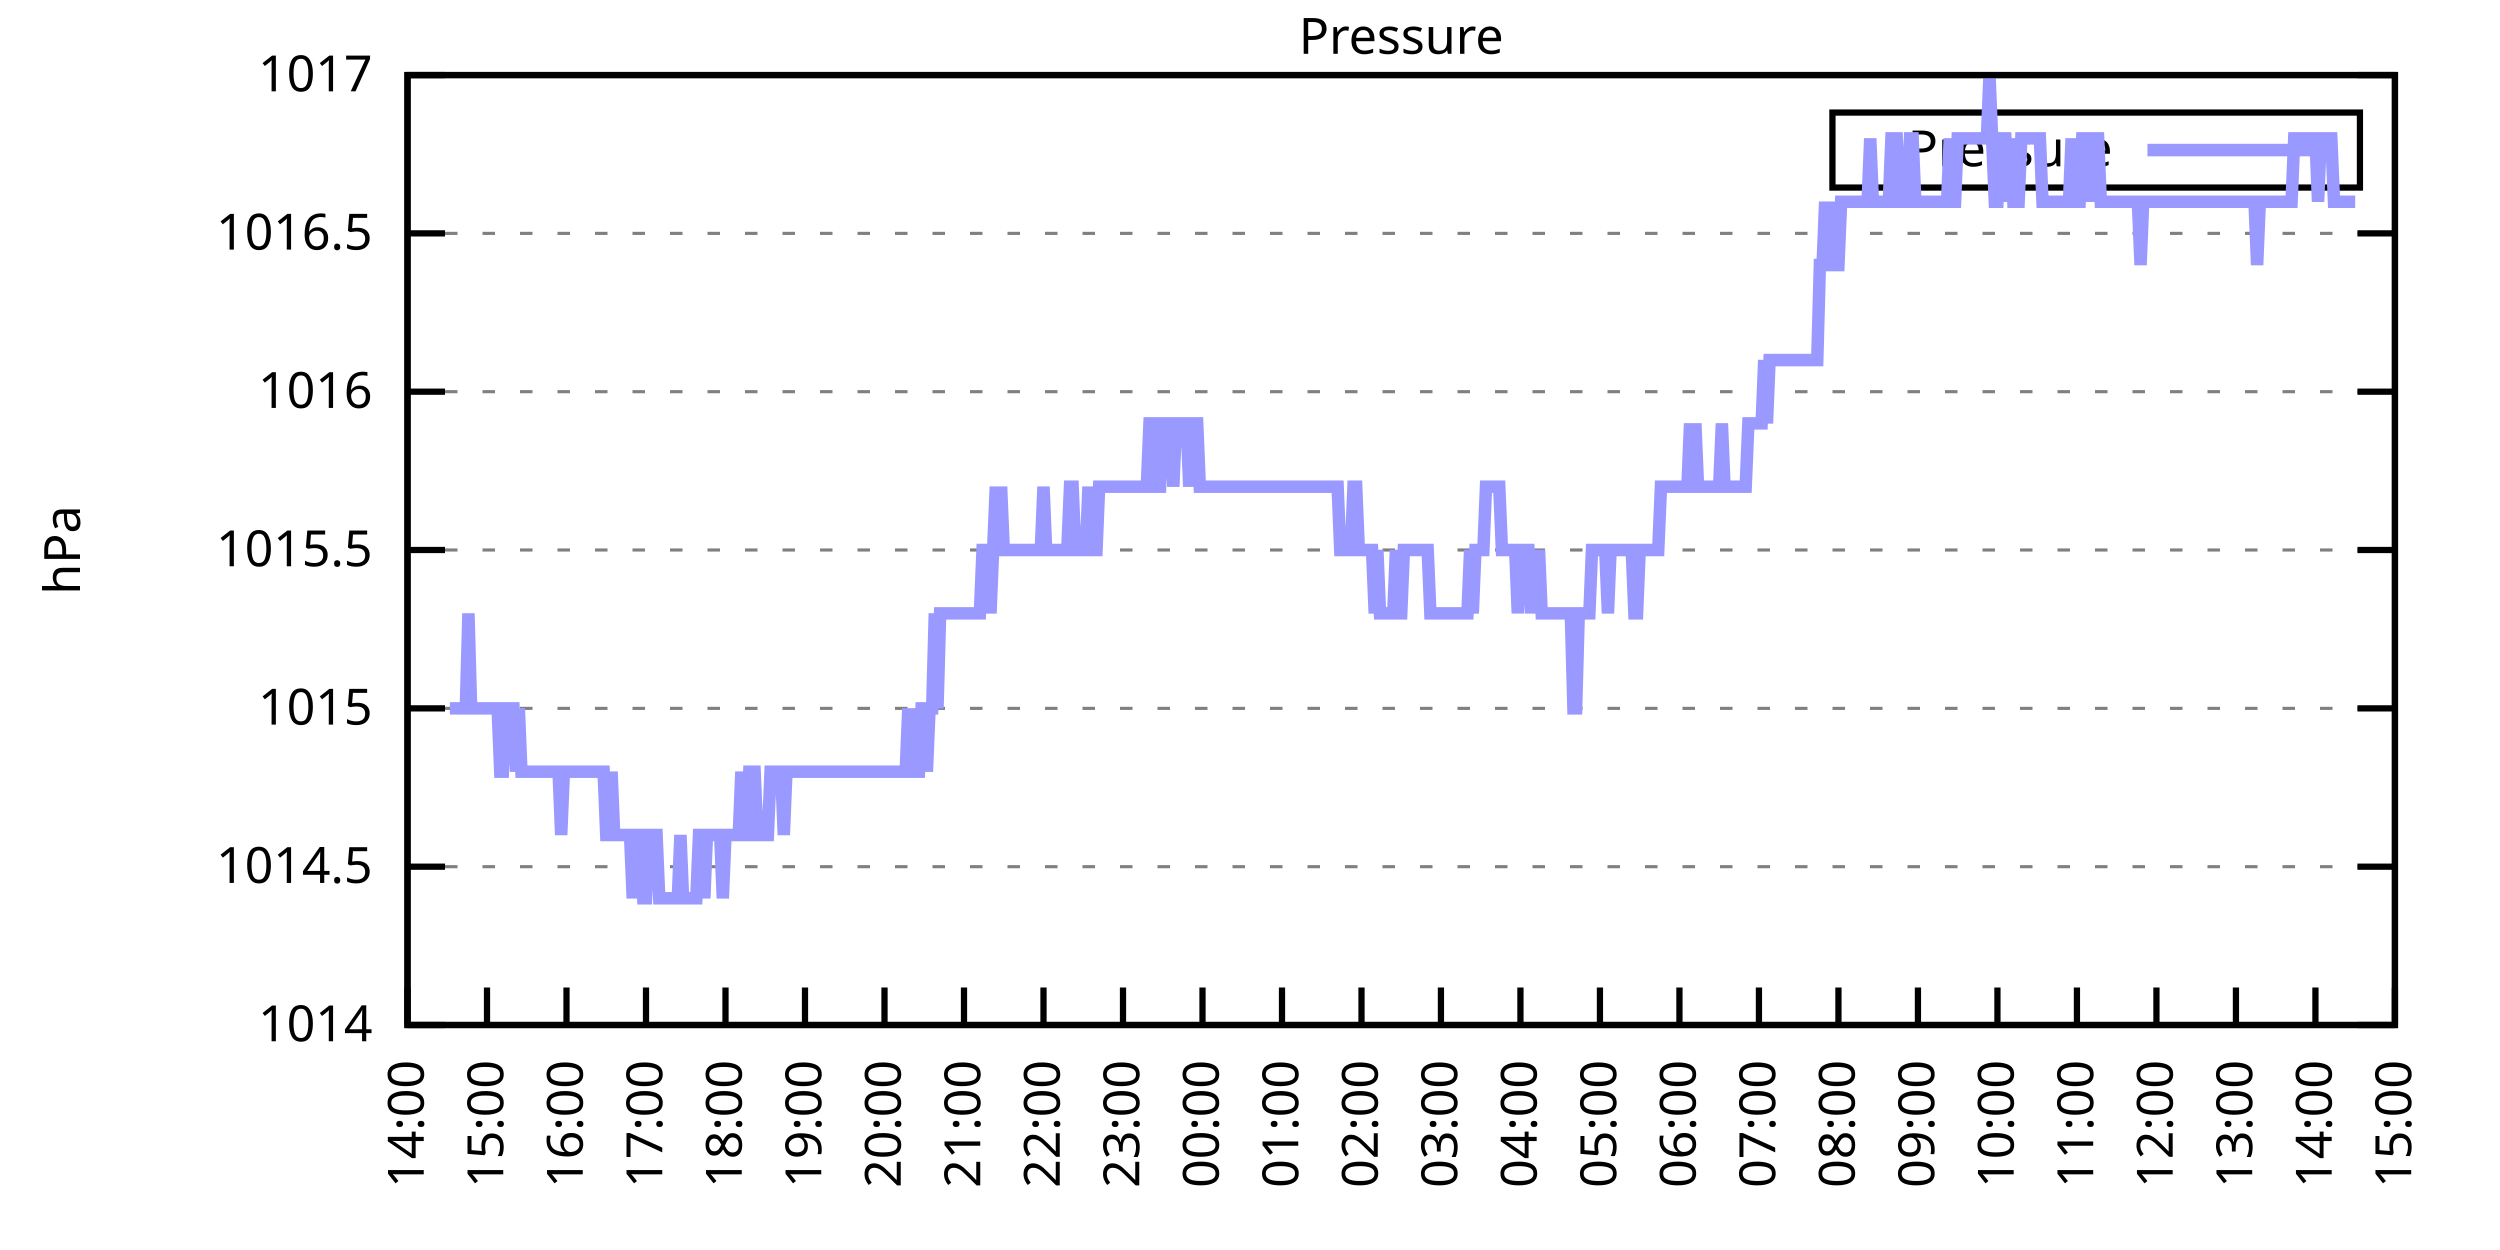
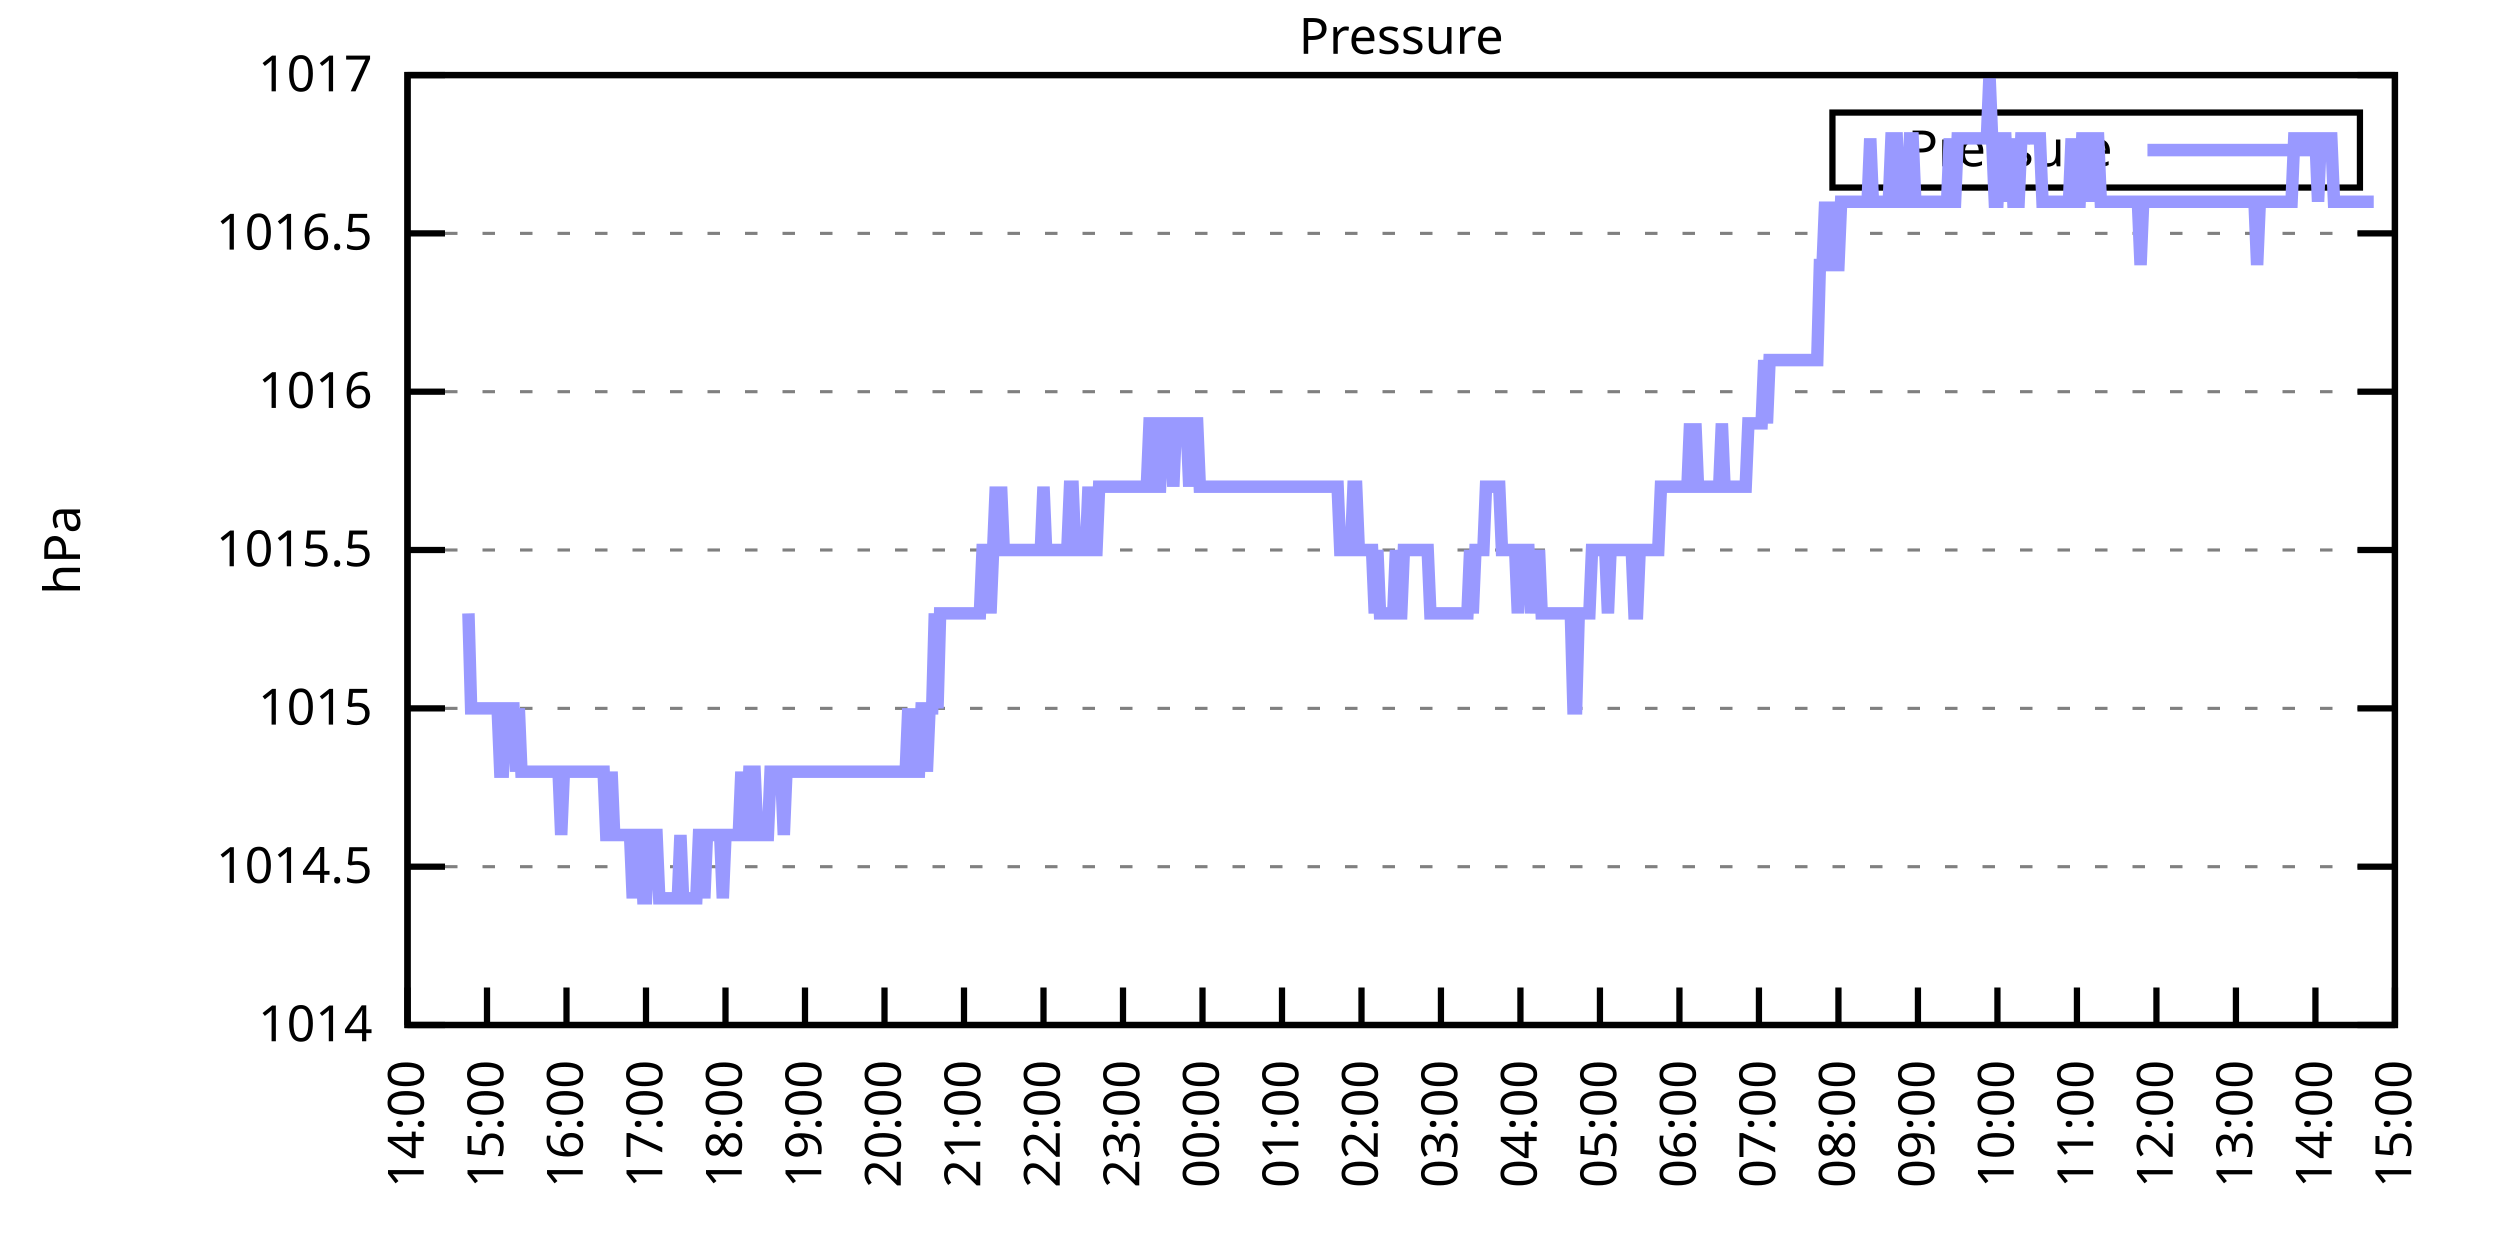
<svg xmlns="http://www.w3.org/2000/svg" xmlns:xlink="http://www.w3.org/1999/xlink" width="400" height="200" viewBox="0 0 400 200">
  <g id="gnuplot_canvas">
    <rect x="0" y="0" width="400" height="200" fill="none" />
    <defs>
      <circle id="gpDot" r="0.5" stroke-width="0.5" stroke="currentColor" />
      <path id="gpPt0" stroke-width="0.333" stroke="currentColor" d="M-1,0 h2 M0,-1 v2" />
      <path id="gpPt1" stroke-width="0.333" stroke="currentColor" d="M-1,-1 L1,1 M1,-1 L-1,1" />
      <path id="gpPt2" stroke-width="0.333" stroke="currentColor" d="M-1,0 L1,0 M0,-1 L0,1 M-1,-1 L1,1 M-1,1 L1,-1" />
      <rect id="gpPt3" stroke-width="0.333" stroke="currentColor" x="-1" y="-1" width="2" height="2" />
      <rect id="gpPt4" stroke-width="0.333" stroke="currentColor" fill="currentColor" x="-1" y="-1" width="2" height="2" />
      <circle id="gpPt5" stroke-width="0.333" stroke="currentColor" cx="0" cy="0" r="1" />
      <use xlink:href="#gpPt5" id="gpPt6" fill="currentColor" stroke="none" />
      <path id="gpPt7" stroke-width="0.333" stroke="currentColor" d="M0,-1.33 L-1.33,0.67 L1.33,0.67 z" />
      <use xlink:href="#gpPt7" id="gpPt8" fill="currentColor" stroke="none" />
      <use xlink:href="#gpPt7" id="gpPt9" stroke="currentColor" transform="rotate(180)" />
      <use xlink:href="#gpPt9" id="gpPt10" fill="currentColor" stroke="none" />
      <use xlink:href="#gpPt3" id="gpPt11" stroke="currentColor" transform="rotate(45)" />
      <use xlink:href="#gpPt11" id="gpPt12" fill="currentColor" stroke="none" />
      <path id="gpPt13" stroke-width="0.333" stroke="currentColor" d="M0,1.330 L1.265,0.411 L0.782,-1.067 L-0.782,-1.076 L-1.265,0.411 z" />
      <use xlink:href="#gpPt13" id="gpPt14" fill="currentColor" stroke="none" />
      <filter id="textbox" filterUnits="objectBoundingBox" x="0" y="0" height="1" width="1">
        <feFlood flood-color="white" flood-opacity="1" result="bgnd" />
        <feComposite in="SourceGraphic" in2="bgnd" operator="atop" />
      </filter>
      <filter id="greybox" filterUnits="objectBoundingBox" x="0" y="0" height="1" width="1">
        <feFlood flood-color="lightgrey" flood-opacity="1" result="grey" />
        <feComposite in="SourceGraphic" in2="grey" operator="atop" />
      </filter>
    </defs>
    <g fill="none" color="white" stroke="currentColor" stroke-width="1.00" stroke-linecap="butt" stroke-linejoin="miter">
</g>
    <g fill="none" color="black" stroke="currentColor" stroke-width="1.00" stroke-linecap="butt" stroke-linejoin="miter">
      <g stroke="none" shape-rendering="crispEdges">
        <polygon fill="rgb(255, 255, 255)" points="65.20,164.00 383.18,164.00 383.18,12.02 65.20,12.02 " />
      </g>
    </g>
    <g fill="none" color="black" stroke="currentColor" stroke-width="1.00" stroke-linecap="butt" stroke-linejoin="miter">
</g>
    <g fill="none" color="black" stroke="black" stroke-width="0.50" stroke-linecap="butt" stroke-linejoin="miter">
</g>
    <g fill="none" color="gray" stroke="currentColor" stroke-width="0.50" stroke-linecap="butt" stroke-linejoin="miter">
      <path stroke="gray" stroke-dasharray="2,4" class="gridline" d="M65.20,164.00 L383.19,164.00  " />
    </g>
    <g fill="none" color="gray" stroke="gray" stroke-width="1.00" stroke-linecap="butt" stroke-linejoin="miter">
</g>
    <g fill="none" color="black" stroke="currentColor" stroke-width="1.00" stroke-linecap="butt" stroke-linejoin="miter">
      <path stroke="black" d="M65.20,164.00 L71.20,164.00 M383.19,164.00 L377.19,164.00  " />
      <g transform="translate(59.60,166.60)" stroke="none" fill="black" font-family="Sans" font-size="8.00" text-anchor="end">
        <text>
          <tspan font-family="Sans"> 1014</tspan>
        </text>
      </g>
    </g>
    <g fill="none" color="black" stroke="currentColor" stroke-width="1.00" stroke-linecap="butt" stroke-linejoin="miter">
</g>
    <g fill="none" color="black" stroke="black" stroke-width="0.50" stroke-linecap="butt" stroke-linejoin="miter">
</g>
    <g fill="none" color="gray" stroke="currentColor" stroke-width="0.50" stroke-linecap="butt" stroke-linejoin="miter">
      <path stroke="gray" stroke-dasharray="2,4" class="gridline" d="M65.20,138.67 L383.19,138.67  " />
    </g>
    <g fill="none" color="gray" stroke="gray" stroke-width="1.00" stroke-linecap="butt" stroke-linejoin="miter">
</g>
    <g fill="none" color="black" stroke="currentColor" stroke-width="1.00" stroke-linecap="butt" stroke-linejoin="miter">
      <path stroke="black" d="M65.20,138.67 L71.20,138.67 M383.19,138.67 L377.19,138.67  " />
      <g transform="translate(59.60,141.27)" stroke="none" fill="black" font-family="Sans" font-size="8.00" text-anchor="end">
        <text>
          <tspan font-family="Sans"> 1014.5</tspan>
        </text>
      </g>
    </g>
    <g fill="none" color="black" stroke="currentColor" stroke-width="1.00" stroke-linecap="butt" stroke-linejoin="miter">
</g>
    <g fill="none" color="black" stroke="black" stroke-width="0.50" stroke-linecap="butt" stroke-linejoin="miter">
</g>
    <g fill="none" color="gray" stroke="currentColor" stroke-width="0.50" stroke-linecap="butt" stroke-linejoin="miter">
      <path stroke="gray" stroke-dasharray="2,4" class="gridline" d="M65.20,113.34 L383.19,113.34  " />
    </g>
    <g fill="none" color="gray" stroke="gray" stroke-width="1.00" stroke-linecap="butt" stroke-linejoin="miter">
</g>
    <g fill="none" color="black" stroke="currentColor" stroke-width="1.00" stroke-linecap="butt" stroke-linejoin="miter">
      <path stroke="black" d="M65.20,113.34 L71.20,113.34 M383.19,113.34 L377.19,113.34  " />
      <g transform="translate(59.60,115.94)" stroke="none" fill="black" font-family="Sans" font-size="8.00" text-anchor="end">
        <text>
          <tspan font-family="Sans"> 1015</tspan>
        </text>
      </g>
    </g>
    <g fill="none" color="black" stroke="currentColor" stroke-width="1.00" stroke-linecap="butt" stroke-linejoin="miter">
</g>
    <g fill="none" color="black" stroke="black" stroke-width="0.50" stroke-linecap="butt" stroke-linejoin="miter">
</g>
    <g fill="none" color="gray" stroke="currentColor" stroke-width="0.50" stroke-linecap="butt" stroke-linejoin="miter">
      <path stroke="gray" stroke-dasharray="2,4" class="gridline" d="M65.20,88.00 L383.19,88.00  " />
    </g>
    <g fill="none" color="gray" stroke="gray" stroke-width="1.00" stroke-linecap="butt" stroke-linejoin="miter">
</g>
    <g fill="none" color="black" stroke="currentColor" stroke-width="1.00" stroke-linecap="butt" stroke-linejoin="miter">
      <path stroke="black" d="M65.20,88.00 L71.20,88.00 M383.19,88.00 L377.19,88.00  " />
      <g transform="translate(59.60,90.60)" stroke="none" fill="black" font-family="Sans" font-size="8.00" text-anchor="end">
        <text>
          <tspan font-family="Sans"> 1015.5</tspan>
        </text>
      </g>
    </g>
    <g fill="none" color="black" stroke="currentColor" stroke-width="1.00" stroke-linecap="butt" stroke-linejoin="miter">
</g>
    <g fill="none" color="black" stroke="black" stroke-width="0.50" stroke-linecap="butt" stroke-linejoin="miter">
</g>
    <g fill="none" color="gray" stroke="currentColor" stroke-width="0.50" stroke-linecap="butt" stroke-linejoin="miter">
      <path stroke="gray" stroke-dasharray="2,4" class="gridline" d="M65.20,62.67 L383.19,62.67  " />
    </g>
    <g fill="none" color="gray" stroke="gray" stroke-width="1.00" stroke-linecap="butt" stroke-linejoin="miter">
</g>
    <g fill="none" color="black" stroke="currentColor" stroke-width="1.00" stroke-linecap="butt" stroke-linejoin="miter">
      <path stroke="black" d="M65.20,62.67 L71.20,62.67 M383.19,62.67 L377.19,62.67  " />
      <g transform="translate(59.60,65.27)" stroke="none" fill="black" font-family="Sans" font-size="8.00" text-anchor="end">
        <text>
          <tspan font-family="Sans"> 1016</tspan>
        </text>
      </g>
    </g>
    <g fill="none" color="black" stroke="currentColor" stroke-width="1.00" stroke-linecap="butt" stroke-linejoin="miter">
</g>
    <g fill="none" color="black" stroke="black" stroke-width="0.50" stroke-linecap="butt" stroke-linejoin="miter">
</g>
    <g fill="none" color="gray" stroke="currentColor" stroke-width="0.50" stroke-linecap="butt" stroke-linejoin="miter">
      <path stroke="gray" stroke-dasharray="2,4" class="gridline" d="M65.20,37.34 L383.19,37.34  " />
    </g>
    <g fill="none" color="gray" stroke="gray" stroke-width="1.00" stroke-linecap="butt" stroke-linejoin="miter">
</g>
    <g fill="none" color="black" stroke="currentColor" stroke-width="1.00" stroke-linecap="butt" stroke-linejoin="miter">
      <path stroke="black" d="M65.20,37.34 L71.20,37.34 M383.19,37.34 L377.19,37.34  " />
      <g transform="translate(59.60,39.94)" stroke="none" fill="black" font-family="Sans" font-size="8.00" text-anchor="end">
        <text>
          <tspan font-family="Sans"> 1016.5</tspan>
        </text>
      </g>
    </g>
    <g fill="none" color="black" stroke="currentColor" stroke-width="1.00" stroke-linecap="butt" stroke-linejoin="miter">
</g>
    <g fill="none" color="black" stroke="black" stroke-width="0.50" stroke-linecap="butt" stroke-linejoin="miter">
</g>
    <g fill="none" color="gray" stroke="currentColor" stroke-width="0.50" stroke-linecap="butt" stroke-linejoin="miter">
      <path stroke="gray" stroke-dasharray="2,4" class="gridline" d="M65.20,12.01 L383.19,12.01  " />
    </g>
    <g fill="none" color="gray" stroke="gray" stroke-width="1.00" stroke-linecap="butt" stroke-linejoin="miter">
</g>
    <g fill="none" color="black" stroke="currentColor" stroke-width="1.00" stroke-linecap="butt" stroke-linejoin="miter">
      <path stroke="black" d="M65.20,12.01 L71.20,12.01 M383.19,12.01 L377.19,12.01  " />
      <g transform="translate(59.60,14.61)" stroke="none" fill="black" font-family="Sans" font-size="8.00" text-anchor="end">
        <text>
          <tspan font-family="Sans"> 1017</tspan>
        </text>
      </g>
    </g>
    <g fill="none" color="black" stroke="currentColor" stroke-width="1.00" stroke-linecap="butt" stroke-linejoin="miter">
      <path stroke="black" d="M65.20,164.00 L65.20,158.00  " />
      <g transform="translate(67.80,169.60) rotate(270.00)" stroke="none" fill="black" font-family="Sans" font-size="8.00" text-anchor="end">
        <text>
          <tspan font-family="Sans">14:00</tspan>
        </text>
      </g>
    </g>
    <g fill="none" color="black" stroke="currentColor" stroke-width="1.00" stroke-linecap="butt" stroke-linejoin="miter">
      <path stroke="black" d="M77.92,164.00 L77.92,158.00  " />
      <g transform="translate(80.52,169.60) rotate(270.00)" stroke="none" fill="black" font-family="Sans" font-size="8.00" text-anchor="end">
        <text>
          <tspan font-family="Sans">15:00</tspan>
        </text>
      </g>
    </g>
    <g fill="none" color="black" stroke="currentColor" stroke-width="1.00" stroke-linecap="butt" stroke-linejoin="miter">
      <path stroke="black" d="M90.64,164.00 L90.64,158.00  " />
      <g transform="translate(93.24,169.60) rotate(270.00)" stroke="none" fill="black" font-family="Sans" font-size="8.00" text-anchor="end">
        <text>
          <tspan font-family="Sans">16:00</tspan>
        </text>
      </g>
    </g>
    <g fill="none" color="black" stroke="currentColor" stroke-width="1.00" stroke-linecap="butt" stroke-linejoin="miter">
      <path stroke="black" d="M103.36,164.00 L103.36,158.00  " />
      <g transform="translate(105.96,169.60) rotate(270.00)" stroke="none" fill="black" font-family="Sans" font-size="8.00" text-anchor="end">
        <text>
          <tspan font-family="Sans">17:00</tspan>
        </text>
      </g>
    </g>
    <g fill="none" color="black" stroke="currentColor" stroke-width="1.00" stroke-linecap="butt" stroke-linejoin="miter">
      <path stroke="black" d="M116.08,164.00 L116.08,158.00  " />
      <g transform="translate(118.68,169.60) rotate(270.00)" stroke="none" fill="black" font-family="Sans" font-size="8.00" text-anchor="end">
        <text>
          <tspan font-family="Sans">18:00</tspan>
        </text>
      </g>
    </g>
    <g fill="none" color="black" stroke="currentColor" stroke-width="1.00" stroke-linecap="butt" stroke-linejoin="miter">
      <path stroke="black" d="M128.80,164.00 L128.80,158.00  " />
      <g transform="translate(131.40,169.60) rotate(270.00)" stroke="none" fill="black" font-family="Sans" font-size="8.00" text-anchor="end">
        <text>
          <tspan font-family="Sans">19:00</tspan>
        </text>
      </g>
    </g>
    <g fill="none" color="black" stroke="currentColor" stroke-width="1.00" stroke-linecap="butt" stroke-linejoin="miter">
      <path stroke="black" d="M141.52,164.00 L141.52,158.00  " />
      <g transform="translate(144.12,169.60) rotate(270.00)" stroke="none" fill="black" font-family="Sans" font-size="8.00" text-anchor="end">
        <text>
          <tspan font-family="Sans">20:00</tspan>
        </text>
      </g>
    </g>
    <g fill="none" color="black" stroke="currentColor" stroke-width="1.00" stroke-linecap="butt" stroke-linejoin="miter">
      <path stroke="black" d="M154.24,164.00 L154.24,158.00  " />
      <g transform="translate(156.84,169.60) rotate(270.00)" stroke="none" fill="black" font-family="Sans" font-size="8.00" text-anchor="end">
        <text>
          <tspan font-family="Sans">21:00</tspan>
        </text>
      </g>
    </g>
    <g fill="none" color="black" stroke="currentColor" stroke-width="1.00" stroke-linecap="butt" stroke-linejoin="miter">
      <path stroke="black" d="M166.96,164.00 L166.96,158.00  " />
      <g transform="translate(169.56,169.60) rotate(270.00)" stroke="none" fill="black" font-family="Sans" font-size="8.00" text-anchor="end">
        <text>
          <tspan font-family="Sans">22:00</tspan>
        </text>
      </g>
    </g>
    <g fill="none" color="black" stroke="currentColor" stroke-width="1.00" stroke-linecap="butt" stroke-linejoin="miter">
      <path stroke="black" d="M179.68,164.00 L179.68,158.00  " />
      <g transform="translate(182.28,169.60) rotate(270.00)" stroke="none" fill="black" font-family="Sans" font-size="8.00" text-anchor="end">
        <text>
          <tspan font-family="Sans">23:00</tspan>
        </text>
      </g>
    </g>
    <g fill="none" color="black" stroke="currentColor" stroke-width="1.00" stroke-linecap="butt" stroke-linejoin="miter">
      <path stroke="black" d="M192.40,164.00 L192.40,158.00  " />
      <g transform="translate(195.00,169.60) rotate(270.00)" stroke="none" fill="black" font-family="Sans" font-size="8.00" text-anchor="end">
        <text>
          <tspan font-family="Sans">00:00</tspan>
        </text>
      </g>
    </g>
    <g fill="none" color="black" stroke="currentColor" stroke-width="1.00" stroke-linecap="butt" stroke-linejoin="miter">
      <path stroke="black" d="M205.12,164.00 L205.12,158.00  " />
      <g transform="translate(207.72,169.60) rotate(270.00)" stroke="none" fill="black" font-family="Sans" font-size="8.00" text-anchor="end">
        <text>
          <tspan font-family="Sans">01:00</tspan>
        </text>
      </g>
    </g>
    <g fill="none" color="black" stroke="currentColor" stroke-width="1.00" stroke-linecap="butt" stroke-linejoin="miter">
      <path stroke="black" d="M217.84,164.00 L217.84,158.00  " />
      <g transform="translate(220.44,169.60) rotate(270.00)" stroke="none" fill="black" font-family="Sans" font-size="8.00" text-anchor="end">
        <text>
          <tspan font-family="Sans">02:00</tspan>
        </text>
      </g>
    </g>
    <g fill="none" color="black" stroke="currentColor" stroke-width="1.00" stroke-linecap="butt" stroke-linejoin="miter">
      <path stroke="black" d="M230.55,164.00 L230.55,158.00  " />
      <g transform="translate(233.15,169.60) rotate(270.00)" stroke="none" fill="black" font-family="Sans" font-size="8.00" text-anchor="end">
        <text>
          <tspan font-family="Sans">03:00</tspan>
        </text>
      </g>
    </g>
    <g fill="none" color="black" stroke="currentColor" stroke-width="1.00" stroke-linecap="butt" stroke-linejoin="miter">
      <path stroke="black" d="M243.27,164.00 L243.27,158.00  " />
      <g transform="translate(245.87,169.60) rotate(270.00)" stroke="none" fill="black" font-family="Sans" font-size="8.00" text-anchor="end">
        <text>
          <tspan font-family="Sans">04:00</tspan>
        </text>
      </g>
    </g>
    <g fill="none" color="black" stroke="currentColor" stroke-width="1.00" stroke-linecap="butt" stroke-linejoin="miter">
      <path stroke="black" d="M255.99,164.00 L255.99,158.00  " />
      <g transform="translate(258.59,169.60) rotate(270.00)" stroke="none" fill="black" font-family="Sans" font-size="8.00" text-anchor="end">
        <text>
          <tspan font-family="Sans">05:00</tspan>
        </text>
      </g>
    </g>
    <g fill="none" color="black" stroke="currentColor" stroke-width="1.00" stroke-linecap="butt" stroke-linejoin="miter">
      <path stroke="black" d="M268.71,164.00 L268.71,158.00  " />
      <g transform="translate(271.31,169.60) rotate(270.00)" stroke="none" fill="black" font-family="Sans" font-size="8.00" text-anchor="end">
        <text>
          <tspan font-family="Sans">06:00</tspan>
        </text>
      </g>
    </g>
    <g fill="none" color="black" stroke="currentColor" stroke-width="1.00" stroke-linecap="butt" stroke-linejoin="miter">
      <path stroke="black" d="M281.43,164.00 L281.43,158.00  " />
      <g transform="translate(284.03,169.60) rotate(270.00)" stroke="none" fill="black" font-family="Sans" font-size="8.00" text-anchor="end">
        <text>
          <tspan font-family="Sans">07:00</tspan>
        </text>
      </g>
    </g>
    <g fill="none" color="black" stroke="currentColor" stroke-width="1.00" stroke-linecap="butt" stroke-linejoin="miter">
      <path stroke="black" d="M294.15,164.00 L294.15,158.00  " />
      <g transform="translate(296.75,169.60) rotate(270.00)" stroke="none" fill="black" font-family="Sans" font-size="8.00" text-anchor="end">
        <text>
          <tspan font-family="Sans">08:00</tspan>
        </text>
      </g>
    </g>
    <g fill="none" color="black" stroke="currentColor" stroke-width="1.00" stroke-linecap="butt" stroke-linejoin="miter">
      <path stroke="black" d="M306.87,164.00 L306.87,158.00  " />
      <g transform="translate(309.47,169.60) rotate(270.00)" stroke="none" fill="black" font-family="Sans" font-size="8.00" text-anchor="end">
        <text>
          <tspan font-family="Sans">09:00</tspan>
        </text>
      </g>
    </g>
    <g fill="none" color="black" stroke="currentColor" stroke-width="1.00" stroke-linecap="butt" stroke-linejoin="miter">
      <path stroke="black" d="M319.59,164.00 L319.59,158.00  " />
      <g transform="translate(322.19,169.60) rotate(270.00)" stroke="none" fill="black" font-family="Sans" font-size="8.00" text-anchor="end">
        <text>
          <tspan font-family="Sans">10:00</tspan>
        </text>
      </g>
    </g>
    <g fill="none" color="black" stroke="currentColor" stroke-width="1.00" stroke-linecap="butt" stroke-linejoin="miter">
      <path stroke="black" d="M332.31,164.00 L332.31,158.00  " />
      <g transform="translate(334.91,169.60) rotate(270.00)" stroke="none" fill="black" font-family="Sans" font-size="8.00" text-anchor="end">
        <text>
          <tspan font-family="Sans">11:00</tspan>
        </text>
      </g>
    </g>
    <g fill="none" color="black" stroke="currentColor" stroke-width="1.00" stroke-linecap="butt" stroke-linejoin="miter">
      <path stroke="black" d="M345.03,164.00 L345.03,158.00  " />
      <g transform="translate(347.63,169.60) rotate(270.00)" stroke="none" fill="black" font-family="Sans" font-size="8.00" text-anchor="end">
        <text>
          <tspan font-family="Sans">12:00</tspan>
        </text>
      </g>
    </g>
    <g fill="none" color="black" stroke="currentColor" stroke-width="1.00" stroke-linecap="butt" stroke-linejoin="miter">
      <path stroke="black" d="M357.75,164.00 L357.75,158.00  " />
      <g transform="translate(360.35,169.60) rotate(270.00)" stroke="none" fill="black" font-family="Sans" font-size="8.00" text-anchor="end">
        <text>
          <tspan font-family="Sans">13:00</tspan>
        </text>
      </g>
    </g>
    <g fill="none" color="black" stroke="currentColor" stroke-width="1.00" stroke-linecap="butt" stroke-linejoin="miter">
      <path stroke="black" d="M370.47,164.00 L370.47,158.00  " />
      <g transform="translate(373.07,169.60) rotate(270.00)" stroke="none" fill="black" font-family="Sans" font-size="8.00" text-anchor="end">
        <text>
          <tspan font-family="Sans">14:00</tspan>
        </text>
      </g>
    </g>
    <g fill="none" color="black" stroke="currentColor" stroke-width="1.00" stroke-linecap="butt" stroke-linejoin="miter">
      <path stroke="black" d="M383.19,164.00 L383.19,158.00  " />
      <g transform="translate(385.79,169.60) rotate(270.00)" stroke="none" fill="black" font-family="Sans" font-size="8.00" text-anchor="end">
        <text>
          <tspan font-family="Sans">15:00</tspan>
        </text>
      </g>
    </g>
    <g fill="none" color="black" stroke="currentColor" stroke-width="1.00" stroke-linecap="butt" stroke-linejoin="miter">
</g>
    <g fill="none" color="black" stroke="currentColor" stroke-width="1.00" stroke-linecap="butt" stroke-linejoin="miter">
      <path stroke="black" d="M65.20,12.01 L65.20,164.00 L383.19,164.00 L383.19,12.01 L65.20,12.01 Z  " />
    </g>
    <g fill="none" color="black" stroke="currentColor" stroke-width="1.00" stroke-linecap="butt" stroke-linejoin="miter">
</g>
    <g fill="none" color="black" stroke="currentColor" stroke-width="1.00" stroke-linecap="butt" stroke-linejoin="miter">
      <path stroke="black" d="M293.19,30.01 L293.19,18.01 L377.59,18.01 L377.59,30.01 L293.19,30.01 Z  " />
    </g>
    <g id="Pressure_plot_1">
      <g fill="none" color="white" stroke="black" stroke-width="2.00" stroke-linecap="butt" stroke-linejoin="miter">
</g>
      <g fill="none" color="black" stroke="currentColor" stroke-width="2.00" stroke-linecap="butt" stroke-linejoin="miter">
        <g transform="translate(337.99,26.61)" stroke="none" fill="black" font-family="Sans" font-size="8.00" text-anchor="end">
          <text>
            <tspan font-family="Sans">Pressure</tspan>
          </text>
        </g>
      </g>
      <g fill="none" color="black" stroke="currentColor" stroke-width="2.00" stroke-linecap="butt" stroke-linejoin="miter">
-         <path stroke="rgb(153, 153, 255)" d="M343.59,24.01 L371.99,24.01 M71.98,113.34 L72.41,113.34 L72.83,113.34 L73.26,113.34 L73.68,113.34 L74.10,113.34   L74.53,113.34 L74.95,98.14 L75.38,113.34 L75.80,113.34 L76.22,113.34 L76.65,113.34 L77.07,113.34 L77.50,113.34   L77.92,113.34 L78.34,113.34 L78.77,113.34 L79.19,113.34 L79.62,113.34 L80.04,123.47 L80.46,123.47 L80.89,113.34   L81.31,113.34 L81.74,113.34 L82.16,113.34 L82.58,123.47 L83.01,113.34 L83.43,123.47 L83.86,123.47 L84.28,123.47   L84.70,123.47 L85.13,123.47 L85.55,123.47 L85.98,123.47 L86.40,123.47 L86.82,123.47 L87.25,123.47 L87.67,123.47   L88.10,123.47 L88.52,123.47 L88.94,123.47 L89.37,123.47 L89.79,133.60 L90.22,123.47 L90.64,123.47 L91.06,123.47   L91.49,123.47 L91.91,123.47 L92.34,123.47 L92.76,123.47 L93.18,123.47 L93.61,123.47 L94.03,123.47 L94.46,123.47   L94.88,123.47 L95.30,123.47 L95.73,123.47 L96.15,123.47 L96.58,123.47 L97.00,133.60 L97.42,133.60 L97.85,123.47   L98.27,133.60 L98.69,133.60 L99.12,133.60 L99.54,133.60 L99.97,133.60 L100.39,133.60 L100.81,133.60 L101.24,143.73   L101.66,133.60 L102.09,133.60 L102.51,133.60 L102.93,143.73 L103.36,143.73 L103.78,133.60 L104.21,133.60 L104.63,133.60   L105.05,133.60 L105.48,143.73 L105.90,143.73 L106.33,143.73 L106.75,143.73 L107.17,143.73 L107.60,143.73 L108.02,143.73   L108.45,143.73 L108.87,133.60 L109.29,143.73 L109.72,143.73 L110.14,143.73 L110.57,143.73 L110.99,143.73 L111.41,143.73   L111.84,133.60 L112.26,133.60 L112.69,143.73 L113.11,133.60 L113.53,133.60 L113.96,133.60 L114.38,133.60 L114.81,133.60   L115.23,133.60 L115.65,143.73 L116.08,133.60 L116.50,133.60 L116.93,133.60 L117.35,133.60 L117.77,133.60 L118.20,133.60   L118.62,123.47 L119.05,133.60 L119.47,133.60 L119.89,123.47 L120.32,123.47 L120.74,123.47 L121.17,133.60 L121.59,133.60   L122.01,133.60 L122.44,133.60 L122.86,133.60 L123.29,123.47 L123.71,123.47 L124.13,123.47 L124.56,123.47 L124.98,123.47   L125.41,133.60 L125.83,123.47 L126.25,123.47 L126.68,123.47 L127.10,123.47 L127.53,123.47 L127.95,123.47 L128.37,123.47   L128.80,123.47 L129.22,123.47 L129.65,123.47 L130.07,123.47 L130.49,123.47 L130.92,123.47 L131.34,123.47 L131.77,123.47   L132.19,123.47 L132.61,123.47 L133.04,123.47 L133.46,123.47 L133.89,123.47 L134.31,123.47 L134.73,123.47 L135.16,123.47   L135.58,123.47 L136.01,123.47 L136.43,123.47 L136.85,123.47 L137.28,123.47 L137.70,123.47 L138.13,123.47 L138.55,123.47   L138.97,123.47 L139.40,123.47 L139.82,123.47 L140.25,123.47 L140.67,123.47 L141.09,123.47 L141.52,123.47 L141.94,123.47   L142.37,123.47 L142.79,123.47 L143.21,123.47 L143.64,123.47 L144.06,123.47 L144.49,123.47 L144.91,123.47 L145.33,113.34   L145.76,123.47 L146.18,113.34 L146.61,123.47 L147.03,123.47 L147.45,113.34 L147.88,113.34 L148.30,123.47 L148.73,113.34   L149.15,113.34 L149.57,98.14 L150.00,113.34 L150.42,98.14 L150.85,98.14 L151.27,98.14 L151.69,98.14 L152.12,98.14   L152.54,98.14 L152.97,98.14 L153.39,98.14 L153.81,98.14 L154.24,98.14 L154.66,98.14 L155.09,98.14 L155.51,98.14   L155.93,98.14 L156.36,98.14 L156.78,98.14 L157.21,88.00 L157.63,88.00 L158.05,88.00 L158.48,98.14 L158.90,88.00   L159.33,77.87 L159.75,88.00 L160.17,77.87 L160.60,88.00 L161.02,88.00 L161.44,88.00 L161.87,88.00 L162.29,88.00   L162.72,88.00 L163.14,88.00 L163.56,88.00 L163.99,88.00 L164.41,88.00 L164.84,88.00 L165.26,88.00 L165.68,88.00   L166.11,88.00 L166.53,88.00 L166.96,77.87 L167.38,88.00 L167.80,88.00 L168.23,88.00 L168.65,88.00 L169.08,88.00   L169.50,88.00 L169.92,88.00 L170.35,88.00 L170.77,88.00 L171.20,77.87 L171.62,77.87 L172.04,88.00 L172.47,88.00   L172.89,88.00 L173.32,88.00 L173.74,88.00 L174.16,77.87 L174.59,88.00 L175.01,88.00 L175.44,88.00 L175.86,77.87   L176.28,77.87 L176.71,77.87 L177.13,77.87 L177.56,77.87 L177.98,77.87 L178.40,77.87 L178.83,77.87 L179.25,77.87   L179.68,77.87 L180.10,77.87 L180.52,77.87 L180.95,77.87 L181.37,77.87 L181.80,77.87 L182.22,77.87 L182.64,77.87   L183.07,77.87 L183.49,77.87 L183.92,67.74 L184.34,67.74 L184.76,67.74 L185.19,77.87 L185.61,77.87 L186.04,67.74   L186.46,67.74 L186.88,67.74 L187.31,67.74 L187.73,77.87 L188.16,67.74 L188.58,67.74 L189.00,67.74 L189.43,67.74   L189.85,67.74 L190.28,77.87 L190.70,67.74 L191.12,67.74 L191.55,67.74 L191.97,77.87 L192.40,77.87 L192.82,77.87   L193.24,77.87 L193.67,77.87 L194.09,77.87 L194.52,77.87 L194.94,77.87 L195.36,77.87 L195.79,77.87 L196.21,77.87   L196.64,77.87 L197.06,77.87 L197.48,77.87 L197.91,77.87 L198.33,77.87 L198.76,77.87 L199.18,77.87 L199.60,77.87   L200.03,77.87 L200.45,77.87 L200.88,77.87 L201.30,77.87 L201.72,77.87 L202.15,77.87 L202.57,77.87 L203.00,77.87   L203.42,77.87 L203.84,77.87 L204.27,77.87 L204.69,77.87 L205.12,77.87 L205.54,77.87 L205.96,77.87 L206.39,77.87   L206.81,77.87 L207.24,77.87 L207.66,77.87 L208.08,77.87 L208.51,77.87 L208.93,77.87 L209.36,77.87 L209.78,77.87   L210.20,77.87 L210.63,77.87 L211.05,77.87 L211.48,77.87 L211.90,77.87 L212.32,77.87 L212.75,77.87 L213.17,77.87   L213.60,77.87 L214.02,77.87 L214.44,88.00 L214.87,88.00 L215.29,88.00 L215.72,88.00 L216.14,88.00 L216.56,77.87   L216.99,77.87 L217.41,88.00 L217.84,88.00 L218.26,88.00 L218.68,88.00 L219.11,88.00 L219.53,88.00 L219.96,98.14   L220.38,88.00 L220.80,98.14 L221.23,98.14 L221.65,98.14 L222.08,98.14 L222.50,98.14 L222.92,98.14 L223.35,88.00   L223.77,98.14 L224.20,98.14 L224.62,88.00 L225.04,88.00 L225.47,88.00 L225.89,88.00 L226.31,88.00 L226.74,88.00   L227.16,88.00 L227.59,88.00 L228.01,88.00 L228.43,88.00 L228.86,98.14 L229.28,98.14 L229.71,98.14 L230.13,98.14   L230.55,98.14 L230.98,98.14 L231.40,98.14 L231.83,98.14 L232.25,98.14 L232.67,98.14 L233.10,98.14 L233.52,98.14   L233.95,98.14 L234.37,98.14 L234.79,98.14 L235.22,88.00 L235.64,98.14 L236.07,88.00 L236.49,88.00 L236.91,88.00   L237.34,88.00 L237.76,77.87 L238.19,77.87 L238.61,77.87 L239.03,77.87 L239.46,77.87 L239.88,77.87 L240.31,88.00   L240.73,88.00 L241.15,88.00 L241.58,88.00 L242.00,88.00 L242.43,88.00 L242.85,98.14 L243.27,88.00 L243.70,88.00   L244.12,88.00 L244.55,88.00 L244.97,98.14 L245.39,88.00 L245.82,98.14 L246.24,88.00 L246.67,98.14 L247.09,98.14   L247.51,98.14 L247.94,98.14 L248.36,98.14 L248.79,98.14 L249.21,98.14 L249.63,98.14 L250.06,98.14 L250.48,98.14   L250.91,98.14 L251.33,98.14 L251.75,113.34 L252.18,113.34 L252.60,98.14 L253.03,98.14 L253.45,98.14 L253.87,98.14   L254.30,98.14 L254.72,88.00 L255.15,88.00 L255.57,88.00 L255.99,88.00 L256.42,88.00 L256.84,88.00 L257.27,98.14   L257.69,88.00 L258.11,88.00 L258.54,88.00 L258.96,88.00 L259.39,88.00 L259.81,88.00 L260.23,88.00 L260.66,88.00   L261.08,88.00 L261.51,98.14 L261.93,98.14 L262.35,88.00 L262.78,88.00 L263.20,88.00 L263.63,88.00 L264.05,88.00   L264.47,88.00 L264.90,88.00 L265.32,88.00 L265.75,77.87 L266.17,77.87 L266.59,77.87 L267.02,77.87 L267.44,77.87   L267.87,77.87 L268.29,77.87 L268.71,77.87 L269.14,77.87 L269.56,77.87 L269.99,77.87 L270.41,67.74 L270.83,77.87   L271.26,67.74 L271.68,77.87 L272.11,77.87 L272.53,77.87 L272.95,77.87 L273.38,77.87 L273.80,77.87 L274.23,77.87   L274.65,77.87 L275.07,77.87 L275.50,67.74 L275.92,77.87 L276.35,77.87 L276.77,77.87 L277.19,77.87 L277.62,77.87   L278.04,77.87 L278.47,77.87 L278.89,77.87 L279.31,77.87 L279.74,67.74 L280.16,67.74 L280.59,67.74 L281.01,67.74   L281.43,67.74 L281.86,67.74 L282.28,57.61 L282.71,67.74 L283.13,57.61 L283.55,57.61 L283.98,57.61 L284.40,57.61   L284.83,57.61 L285.25,57.61 L285.67,57.61 L286.10,57.61 L286.52,57.61 L286.95,57.61 L287.37,57.61 L287.79,57.61   L288.22,57.61 L288.64,57.61 L289.06,57.61 L289.49,57.61 L289.91,57.61 L290.34,57.61 L290.76,57.61 L291.18,42.41   L291.61,42.41 L292.03,32.28 L292.46,42.41 L292.88,42.41 L293.30,32.28 L293.73,42.41 L294.15,42.41 L294.58,32.28   L295.00,32.28 L295.42,32.28 L295.85,32.28 L296.27,32.28 L296.70,32.28 L297.12,32.28 L297.54,32.28 L297.97,32.28   L298.39,32.28 L298.82,32.28 L299.24,22.14 L299.66,32.28 L300.09,32.28 L300.51,32.28 L300.94,32.28 L301.36,32.28   L301.78,32.28 L302.21,32.28 L302.63,22.14 L303.06,22.14 L303.48,22.14 L303.90,32.28 L304.33,32.28 L304.75,32.28   L305.18,32.28 L305.60,22.14 L306.02,22.14 L306.45,32.28 L306.87,32.28 L307.30,32.28 L307.72,32.28 L308.14,32.28   L308.57,32.28 L308.99,32.28 L309.42,32.28 L309.84,32.28 L310.26,32.28 L310.69,32.28 L311.11,32.28 L311.54,32.28   L311.96,22.14 L312.38,32.28 L312.81,32.28 L313.23,22.14 L313.66,22.14 L314.08,22.14 L314.50,22.14 L314.93,22.14   L315.35,22.14 L315.78,22.14 L316.20,22.14 L316.62,22.14 L317.05,22.14 L317.47,22.14 L317.90,22.14 L318.32,12.01   L318.74,22.14 L319.17,32.28 L319.59,32.28 L320.02,22.14 L320.44,22.14 L320.86,22.14 L321.29,32.28 L321.71,22.14   L322.14,32.28 L322.56,32.28 L322.98,32.28 L323.41,22.14 L323.83,22.14 L324.26,22.14 L324.68,22.14 L325.10,22.14   L325.53,22.14 L325.95,22.14 L326.38,22.14 L326.80,32.28 L327.22,32.28 L327.65,32.28 L328.07,32.28 L328.50,32.28   L328.92,32.28 L329.34,32.28 L329.77,32.28 L330.19,32.28 L330.62,32.28 L331.04,32.28 L331.46,22.14 L331.89,32.28   L332.31,32.28 L332.74,32.28 L333.16,22.14 L333.58,22.14 L334.01,22.14 L334.43,32.28 L334.86,22.14 L335.28,22.14   L335.70,22.14 L336.13,32.28 L336.55,32.28 L336.98,32.28 L337.40,32.28 L337.82,32.28 L338.25,32.28 L338.67,32.28   L339.10,32.28 L339.52,32.28 L339.94,32.28 L340.37,32.28 L340.79,32.28 L341.22,32.28 L341.64,32.28 L342.06,32.28   L342.49,42.41 L342.91,32.28 L343.34,32.28 L343.76,32.28 L344.18,32.28 L344.61,32.28 L345.03,32.28 L345.46,32.28   L345.88,32.28 L346.30,32.28 L346.73,32.28 L347.15,32.28 L347.58,32.28 L348.00,32.28 L348.42,32.28 L348.85,32.28   L349.27,32.28 L349.70,32.28 L350.12,32.28 L350.54,32.28 L350.97,32.28 L351.39,32.28 L351.81,32.28 L352.24,32.28   L352.66,32.28 L353.09,32.28 L353.51,32.28 L353.93,32.28 L354.36,32.28 L354.78,32.28 L355.21,32.28 L355.63,32.28   L356.05,32.28 L356.48,32.28 L356.90,32.28 L357.33,32.28 L357.75,32.28 L358.17,32.28 L358.60,32.28 L359.02,32.28   L359.45,32.28 L359.87,32.28 L360.29,32.28 L360.72,32.28 L361.14,42.41 L361.57,32.28 L361.99,32.28 L362.41,32.28   L362.84,32.28 L363.26,32.28 L363.69,32.28 L364.11,32.28 L364.53,32.28 L364.96,32.28 L365.38,32.28 L365.81,32.28   L366.23,32.28 L366.65,32.28 L367.08,22.14 L367.50,22.14 L367.93,22.14 L368.35,22.14 L368.77,22.14 L369.20,22.14   L369.62,22.14 L370.05,22.14 L370.47,22.14 L370.89,32.28 L371.32,22.14 L371.74,22.14 L372.17,22.14 L372.59,22.14   L373.01,22.14 L373.44,32.28 L373.86,32.28 L374.29,32.28 L374.71,32.28 L375.13,32.28 L375.56,32.28 L375.98,32.28   L376.41,32.28 L376.83,32.28  " />
+         <path stroke="rgb(153, 153, 255)" d="M343.59,24.01 L371.99,24.01 M74.95,98.14 L75.38,113.34 L75.80,113.34 L76.22,113.34 L76.65,113.34 L77.07,113.34   L77.50,113.34 L77.92,113.34 L78.34,113.34 L78.77,113.34 L79.19,113.34 L79.62,113.34 L80.04,123.47 L80.46,123.47   L80.89,113.34 L81.31,113.34 L81.74,113.34 L82.16,113.34 L82.58,123.47 L83.01,113.34 L83.43,123.47 L83.86,123.47   L84.28,123.47 L84.70,123.47 L85.13,123.47 L85.55,123.47 L85.98,123.47 L86.40,123.47 L86.82,123.47 L87.25,123.47   L87.67,123.47 L88.10,123.47 L88.52,123.47 L88.94,123.47 L89.37,123.47 L89.79,133.60 L90.22,123.47 L90.64,123.47   L91.06,123.47 L91.49,123.47 L91.91,123.47 L92.34,123.47 L92.76,123.47 L93.18,123.47 L93.61,123.47 L94.03,123.47   L94.46,123.47 L94.88,123.47 L95.30,123.47 L95.73,123.47 L96.15,123.47 L96.58,123.47 L97.00,133.60 L97.42,133.60   L97.85,123.47 L98.27,133.60 L98.69,133.60 L99.12,133.60 L99.54,133.60 L99.97,133.60 L100.39,133.60 L100.81,133.60   L101.24,143.73 L101.66,133.60 L102.09,133.60 L102.51,133.60 L102.93,143.73 L103.36,143.73 L103.78,133.60 L104.21,133.60   L104.63,133.60 L105.05,133.60 L105.48,143.73 L105.90,143.73 L106.33,143.73 L106.75,143.73 L107.17,143.73 L107.60,143.73   L108.02,143.73 L108.45,143.73 L108.87,133.60 L109.29,143.73 L109.72,143.73 L110.14,143.73 L110.57,143.73 L110.99,143.73   L111.41,143.73 L111.84,133.60 L112.26,133.60 L112.69,143.73 L113.11,133.60 L113.53,133.60 L113.96,133.60 L114.38,133.60   L114.81,133.60 L115.23,133.60 L115.65,143.73 L116.08,133.60 L116.50,133.60 L116.93,133.60 L117.35,133.60 L117.77,133.60   L118.20,133.60 L118.62,123.47 L119.05,133.60 L119.47,133.60 L119.89,123.47 L120.32,123.47 L120.74,123.47 L121.17,133.60   L121.59,133.60 L122.01,133.60 L122.44,133.60 L122.86,133.60 L123.29,123.47 L123.71,123.47 L124.13,123.47 L124.56,123.47   L124.98,123.47 L125.41,133.60 L125.83,123.47 L126.25,123.47 L126.68,123.47 L127.10,123.47 L127.53,123.47 L127.95,123.47   L128.37,123.47 L128.80,123.47 L129.22,123.47 L129.65,123.47 L130.07,123.47 L130.49,123.47 L130.92,123.47 L131.34,123.47   L131.77,123.47 L132.19,123.47 L132.61,123.47 L133.04,123.47 L133.46,123.47 L133.89,123.47 L134.31,123.47 L134.73,123.47   L135.16,123.47 L135.58,123.47 L136.01,123.47 L136.43,123.47 L136.85,123.47 L137.28,123.47 L137.70,123.47 L138.13,123.47   L138.55,123.47 L138.97,123.47 L139.40,123.47 L139.82,123.47 L140.25,123.47 L140.67,123.47 L141.09,123.47 L141.52,123.47   L141.94,123.47 L142.37,123.47 L142.79,123.47 L143.21,123.47 L143.64,123.47 L144.06,123.47 L144.49,123.47 L144.91,123.47   L145.33,113.34 L145.76,123.47 L146.18,113.34 L146.61,123.47 L147.03,123.47 L147.45,113.34 L147.88,113.34 L148.30,123.47   L148.73,113.34 L149.15,113.34 L149.57,98.14 L150.00,113.34 L150.42,98.14 L150.85,98.14 L151.27,98.14 L151.69,98.14   L152.12,98.14 L152.54,98.14 L152.97,98.14 L153.39,98.14 L153.81,98.14 L154.24,98.14 L154.66,98.14 L155.09,98.14   L155.51,98.14 L155.93,98.14 L156.36,98.14 L156.78,98.14 L157.21,88.00 L157.63,88.00 L158.05,88.00 L158.48,98.14   L158.90,88.00 L159.33,77.87 L159.75,88.00 L160.17,77.87 L160.60,88.00 L161.02,88.00 L161.44,88.00 L161.87,88.00   L162.29,88.00 L162.72,88.00 L163.14,88.00 L163.56,88.00 L163.99,88.00 L164.41,88.00 L164.84,88.00 L165.26,88.00   L165.68,88.00 L166.11,88.00 L166.53,88.00 L166.96,77.87 L167.38,88.00 L167.80,88.00 L168.23,88.00 L168.65,88.00   L169.08,88.00 L169.50,88.00 L169.92,88.00 L170.35,88.00 L170.77,88.00 L171.20,77.87 L171.62,77.87 L172.04,88.00   L172.47,88.00 L172.89,88.00 L173.32,88.00 L173.74,88.00 L174.16,77.87 L174.59,88.00 L175.01,88.00 L175.44,88.00   L175.86,77.87 L176.28,77.87 L176.71,77.87 L177.13,77.87 L177.56,77.87 L177.98,77.87 L178.40,77.87 L178.83,77.87   L179.25,77.87 L179.68,77.87 L180.10,77.87 L180.52,77.87 L180.95,77.87 L181.37,77.87 L181.80,77.87 L182.22,77.87   L182.64,77.87 L183.07,77.87 L183.49,77.87 L183.92,67.74 L184.34,67.74 L184.76,67.74 L185.19,77.87 L185.61,77.87   L186.04,67.74 L186.46,67.74 L186.88,67.74 L187.31,67.74 L187.73,77.87 L188.16,67.74 L188.58,67.74 L189.00,67.74   L189.43,67.74 L189.85,67.74 L190.28,77.87 L190.70,67.74 L191.12,67.74 L191.55,67.74 L191.97,77.87 L192.40,77.87   L192.82,77.87 L193.24,77.87 L193.67,77.87 L194.09,77.87 L194.52,77.87 L194.94,77.87 L195.36,77.87 L195.79,77.87   L196.21,77.87 L196.64,77.87 L197.06,77.87 L197.48,77.87 L197.91,77.87 L198.33,77.87 L198.76,77.87 L199.18,77.87   L199.60,77.87 L200.03,77.87 L200.45,77.87 L200.88,77.87 L201.30,77.87 L201.72,77.87 L202.15,77.87 L202.57,77.87   L203.00,77.87 L203.42,77.87 L203.84,77.87 L204.27,77.87 L204.69,77.87 L205.12,77.87 L205.54,77.87 L205.96,77.87   L206.39,77.87 L206.81,77.87 L207.24,77.87 L207.66,77.87 L208.08,77.87 L208.51,77.87 L208.93,77.87 L209.36,77.87   L209.78,77.87 L210.20,77.87 L210.63,77.87 L211.05,77.87 L211.48,77.87 L211.90,77.87 L212.32,77.87 L212.75,77.87   L213.17,77.87 L213.60,77.87 L214.02,77.87 L214.44,88.00 L214.87,88.00 L215.29,88.00 L215.72,88.00 L216.14,88.00   L216.56,77.87 L216.99,77.87 L217.41,88.00 L217.84,88.00 L218.26,88.00 L218.68,88.00 L219.11,88.00 L219.53,88.00   L219.96,98.14 L220.38,88.00 L220.80,98.14 L221.23,98.14 L221.65,98.14 L222.08,98.14 L222.50,98.14 L222.92,98.14   L223.35,88.00 L223.77,98.14 L224.20,98.14 L224.62,88.00 L225.04,88.00 L225.47,88.00 L225.89,88.00 L226.31,88.00   L226.74,88.00 L227.16,88.00 L227.59,88.00 L228.01,88.00 L228.43,88.00 L228.86,98.14 L229.28,98.14 L229.71,98.14   L230.13,98.14 L230.55,98.14 L230.98,98.14 L231.40,98.14 L231.83,98.14 L232.25,98.14 L232.67,98.14 L233.10,98.14   L233.52,98.14 L233.95,98.14 L234.37,98.14 L234.79,98.14 L235.22,88.00 L235.64,98.14 L236.07,88.00 L236.49,88.00   L236.91,88.00 L237.34,88.00 L237.76,77.87 L238.19,77.87 L238.61,77.87 L239.03,77.87 L239.46,77.87 L239.88,77.87   L240.31,88.00 L240.73,88.00 L241.15,88.00 L241.58,88.00 L242.00,88.00 L242.43,88.00 L242.85,98.14 L243.27,88.00   L243.70,88.00 L244.12,88.00 L244.55,88.00 L244.97,98.14 L245.39,88.00 L245.82,98.14 L246.24,88.00 L246.67,98.14   L247.09,98.14 L247.51,98.14 L247.94,98.14 L248.36,98.14 L248.79,98.14 L249.21,98.14 L249.63,98.14 L250.06,98.14   L250.48,98.14 L250.91,98.14 L251.33,98.14 L251.75,113.34 L252.18,113.34 L252.60,98.14 L253.03,98.14 L253.45,98.14   L253.87,98.14 L254.30,98.14 L254.72,88.00 L255.15,88.00 L255.57,88.00 L255.99,88.00 L256.42,88.00 L256.84,88.00   L257.27,98.14 L257.69,88.00 L258.11,88.00 L258.54,88.00 L258.96,88.00 L259.39,88.00 L259.81,88.00 L260.23,88.00   L260.66,88.00 L261.08,88.00 L261.51,98.14 L261.93,98.14 L262.35,88.00 L262.78,88.00 L263.20,88.00 L263.63,88.00   L264.05,88.00 L264.47,88.00 L264.90,88.00 L265.32,88.00 L265.75,77.87 L266.17,77.87 L266.59,77.87 L267.02,77.87   L267.44,77.87 L267.87,77.87 L268.29,77.87 L268.71,77.87 L269.14,77.87 L269.56,77.87 L269.99,77.87 L270.41,67.74   L270.83,77.87 L271.26,67.74 L271.68,77.87 L272.11,77.87 L272.53,77.87 L272.95,77.87 L273.38,77.87 L273.80,77.87   L274.23,77.87 L274.65,77.87 L275.07,77.87 L275.50,67.74 L275.92,77.87 L276.35,77.87 L276.77,77.87 L277.19,77.87   L277.62,77.87 L278.04,77.87 L278.47,77.87 L278.89,77.87 L279.31,77.87 L279.74,67.74 L280.16,67.74 L280.59,67.74   L281.01,67.74 L281.43,67.74 L281.86,67.74 L282.28,57.61 L282.71,67.74 L283.13,57.61 L283.55,57.61 L283.98,57.61   L284.40,57.61 L284.83,57.61 L285.25,57.61 L285.67,57.61 L286.10,57.61 L286.52,57.61 L286.95,57.61 L287.37,57.61   L287.79,57.61 L288.22,57.61 L288.64,57.61 L289.06,57.61 L289.49,57.61 L289.91,57.61 L290.34,57.61 L290.76,57.61   L291.18,42.41 L291.61,42.41 L292.03,32.28 L292.46,42.41 L292.88,42.41 L293.30,32.28 L293.73,42.41 L294.15,42.41   L294.58,32.28 L295.00,32.28 L295.42,32.28 L295.85,32.28 L296.27,32.28 L296.70,32.28 L297.12,32.28 L297.54,32.28   L297.97,32.28 L298.39,32.28 L298.82,32.28 L299.24,22.14 L299.66,32.28 L300.09,32.28 L300.51,32.28 L300.94,32.28   L301.36,32.28 L301.78,32.28 L302.21,32.28 L302.63,22.14 L303.06,22.14 L303.48,22.14 L303.90,32.28 L304.33,32.28   L304.75,32.28 L305.18,32.28 L305.60,22.14 L306.02,22.14 L306.45,32.28 L306.87,32.28 L307.30,32.28 L307.72,32.28   L308.14,32.28 L308.57,32.28 L308.99,32.28 L309.42,32.28 L309.84,32.28 L310.26,32.28 L310.69,32.28 L311.11,32.28   L311.54,32.28 L311.96,22.14 L312.38,32.28 L312.81,32.28 L313.23,22.14 L313.66,22.14 L314.08,22.14 L314.50,22.14   L314.93,22.14 L315.35,22.14 L315.78,22.14 L316.20,22.14 L316.62,22.14 L317.05,22.14 L317.47,22.14 L317.90,22.14   L318.32,12.01 L318.74,22.14 L319.17,32.28 L319.59,32.28 L320.02,22.14 L320.44,22.14 L320.86,22.14 L321.29,32.28   L321.71,22.14 L322.14,32.28 L322.56,32.28 L322.98,32.28 L323.41,22.14 L323.83,22.14 L324.26,22.14 L324.68,22.14   L325.10,22.14 L325.53,22.14 L325.95,22.14 L326.38,22.14 L326.80,32.28 L327.22,32.28 L327.65,32.28 L328.07,32.28   L328.50,32.28 L328.92,32.28 L329.34,32.28 L329.77,32.28 L330.19,32.28 L330.62,32.28 L331.04,32.28 L331.46,22.14   L331.89,32.28 L332.31,32.28 L332.74,32.28 L333.16,22.14 L333.58,22.14 L334.01,22.14 L334.43,32.28 L334.86,22.14   L335.28,22.14 L335.70,22.14 L336.13,32.28 L336.55,32.28 L336.98,32.28 L337.40,32.28 L337.82,32.28 L338.25,32.28   L338.67,32.28 L339.10,32.28 L339.52,32.28 L339.94,32.28 L340.37,32.28 L340.79,32.28 L341.22,32.28 L341.64,32.28   L342.06,32.28 L342.49,42.41 L342.91,32.28 L343.34,32.28 L343.76,32.28 L344.18,32.28 L344.61,32.28 L345.03,32.28   L345.46,32.28 L345.88,32.28 L346.30,32.28 L346.73,32.28 L347.15,32.28 L347.58,32.28 L348.00,32.28 L348.42,32.28   L348.85,32.28 L349.27,32.28 L349.70,32.28 L350.12,32.28 L350.54,32.28 L350.97,32.28 L351.39,32.28 L351.81,32.28   L352.24,32.28 L352.66,32.28 L353.09,32.28 L353.51,32.28 L353.93,32.28 L354.36,32.28 L354.78,32.28 L355.21,32.28   L355.63,32.28 L356.05,32.28 L356.48,32.28 L356.90,32.28 L357.33,32.28 L357.75,32.28 L358.17,32.28 L358.60,32.28   L359.02,32.28 L359.45,32.28 L359.87,32.28 L360.29,32.28 L360.72,32.28 L361.14,42.41 L361.57,32.28 L361.99,32.28   L362.41,32.28 L362.84,32.28 L363.26,32.28 L363.69,32.28 L364.11,32.28 L364.53,32.28 L364.96,32.28 L365.38,32.28   L365.81,32.28 L366.23,32.28 L366.65,32.28 L367.08,22.14 L367.50,22.14 L367.93,22.14 L368.35,22.14 L368.77,22.14   L369.20,22.14 L369.62,22.14 L370.05,22.14 L370.47,22.14 L370.89,32.28 L371.32,22.14 L371.74,22.14 L372.17,22.14   L372.59,22.14 L373.01,22.14 L373.44,32.28 L373.86,32.28 L374.29,32.28 L374.71,32.28 L375.13,32.28 L375.56,32.28   L375.98,32.28 L376.41,32.28 L376.83,32.28 L377.25,32.28 L377.68,32.28 L378.10,32.28 L378.53,32.28 L378.95,32.28   L379.37,32.28 L379.80,32.28  " />
      </g>
    </g>
    <g fill="none" color="black" stroke="currentColor" stroke-width="2.00" stroke-linecap="butt" stroke-linejoin="miter">
</g>
    <g fill="none" color="black" stroke="black" stroke-width="1.00" stroke-linecap="butt" stroke-linejoin="miter">
</g>
    <g fill="none" color="black" stroke="currentColor" stroke-width="1.00" stroke-linecap="butt" stroke-linejoin="miter">
      <path stroke="black" d="M65.20,12.01 L65.20,164.00 L383.19,164.00 L383.19,12.01 L65.20,12.01 Z  " />
      <g transform="translate(12.80,88.01) rotate(270.00)" stroke="none" fill="black" font-family="Sans" font-size="8.00" text-anchor="middle">
        <text>
          <tspan font-family="Sans">hPa</tspan>
        </text>
      </g>
    </g>
    <g fill="none" color="black" stroke="currentColor" stroke-width="1.00" stroke-linecap="butt" stroke-linejoin="miter">
</g>
    <g fill="none" color="black" stroke="currentColor" stroke-width="1.00" stroke-linecap="butt" stroke-linejoin="miter">
      <g transform="translate(224.19,8.61)" stroke="none" fill="black" font-family="Sans" font-size="8.00" text-anchor="middle">
        <text>
          <tspan font-family="Sans">Pressure</tspan>
        </text>
      </g>
    </g>
    <g fill="none" color="black" stroke="currentColor" stroke-width="1.00" stroke-linecap="butt" stroke-linejoin="miter">
</g>
  </g>
</svg>
